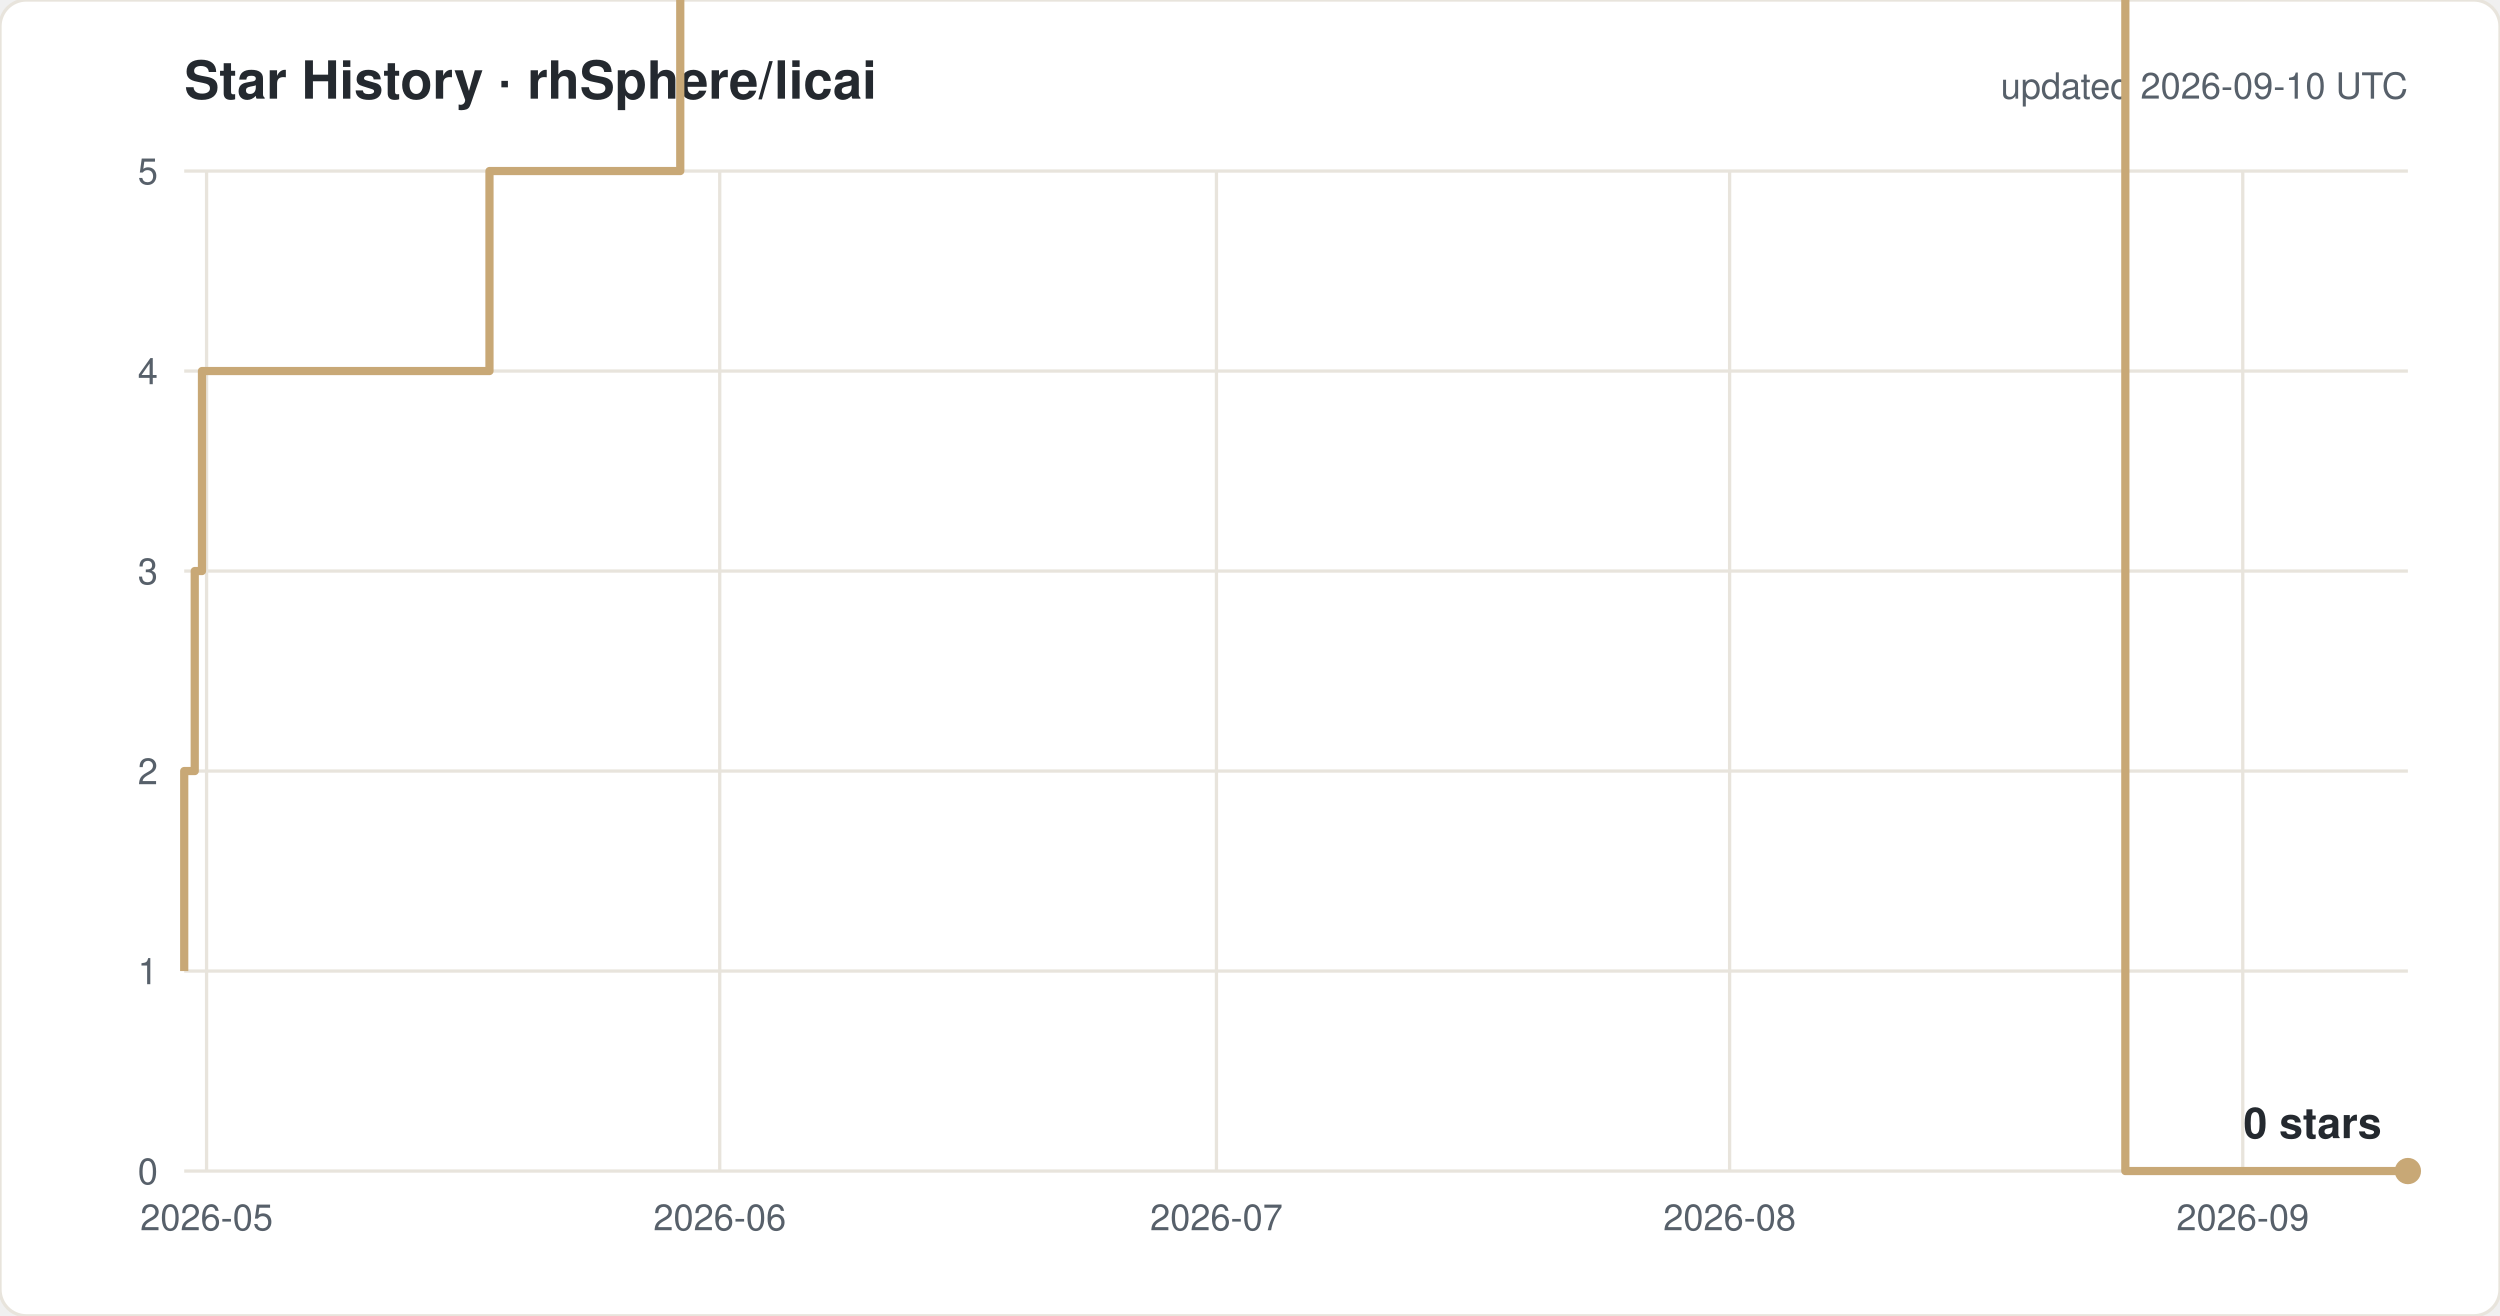
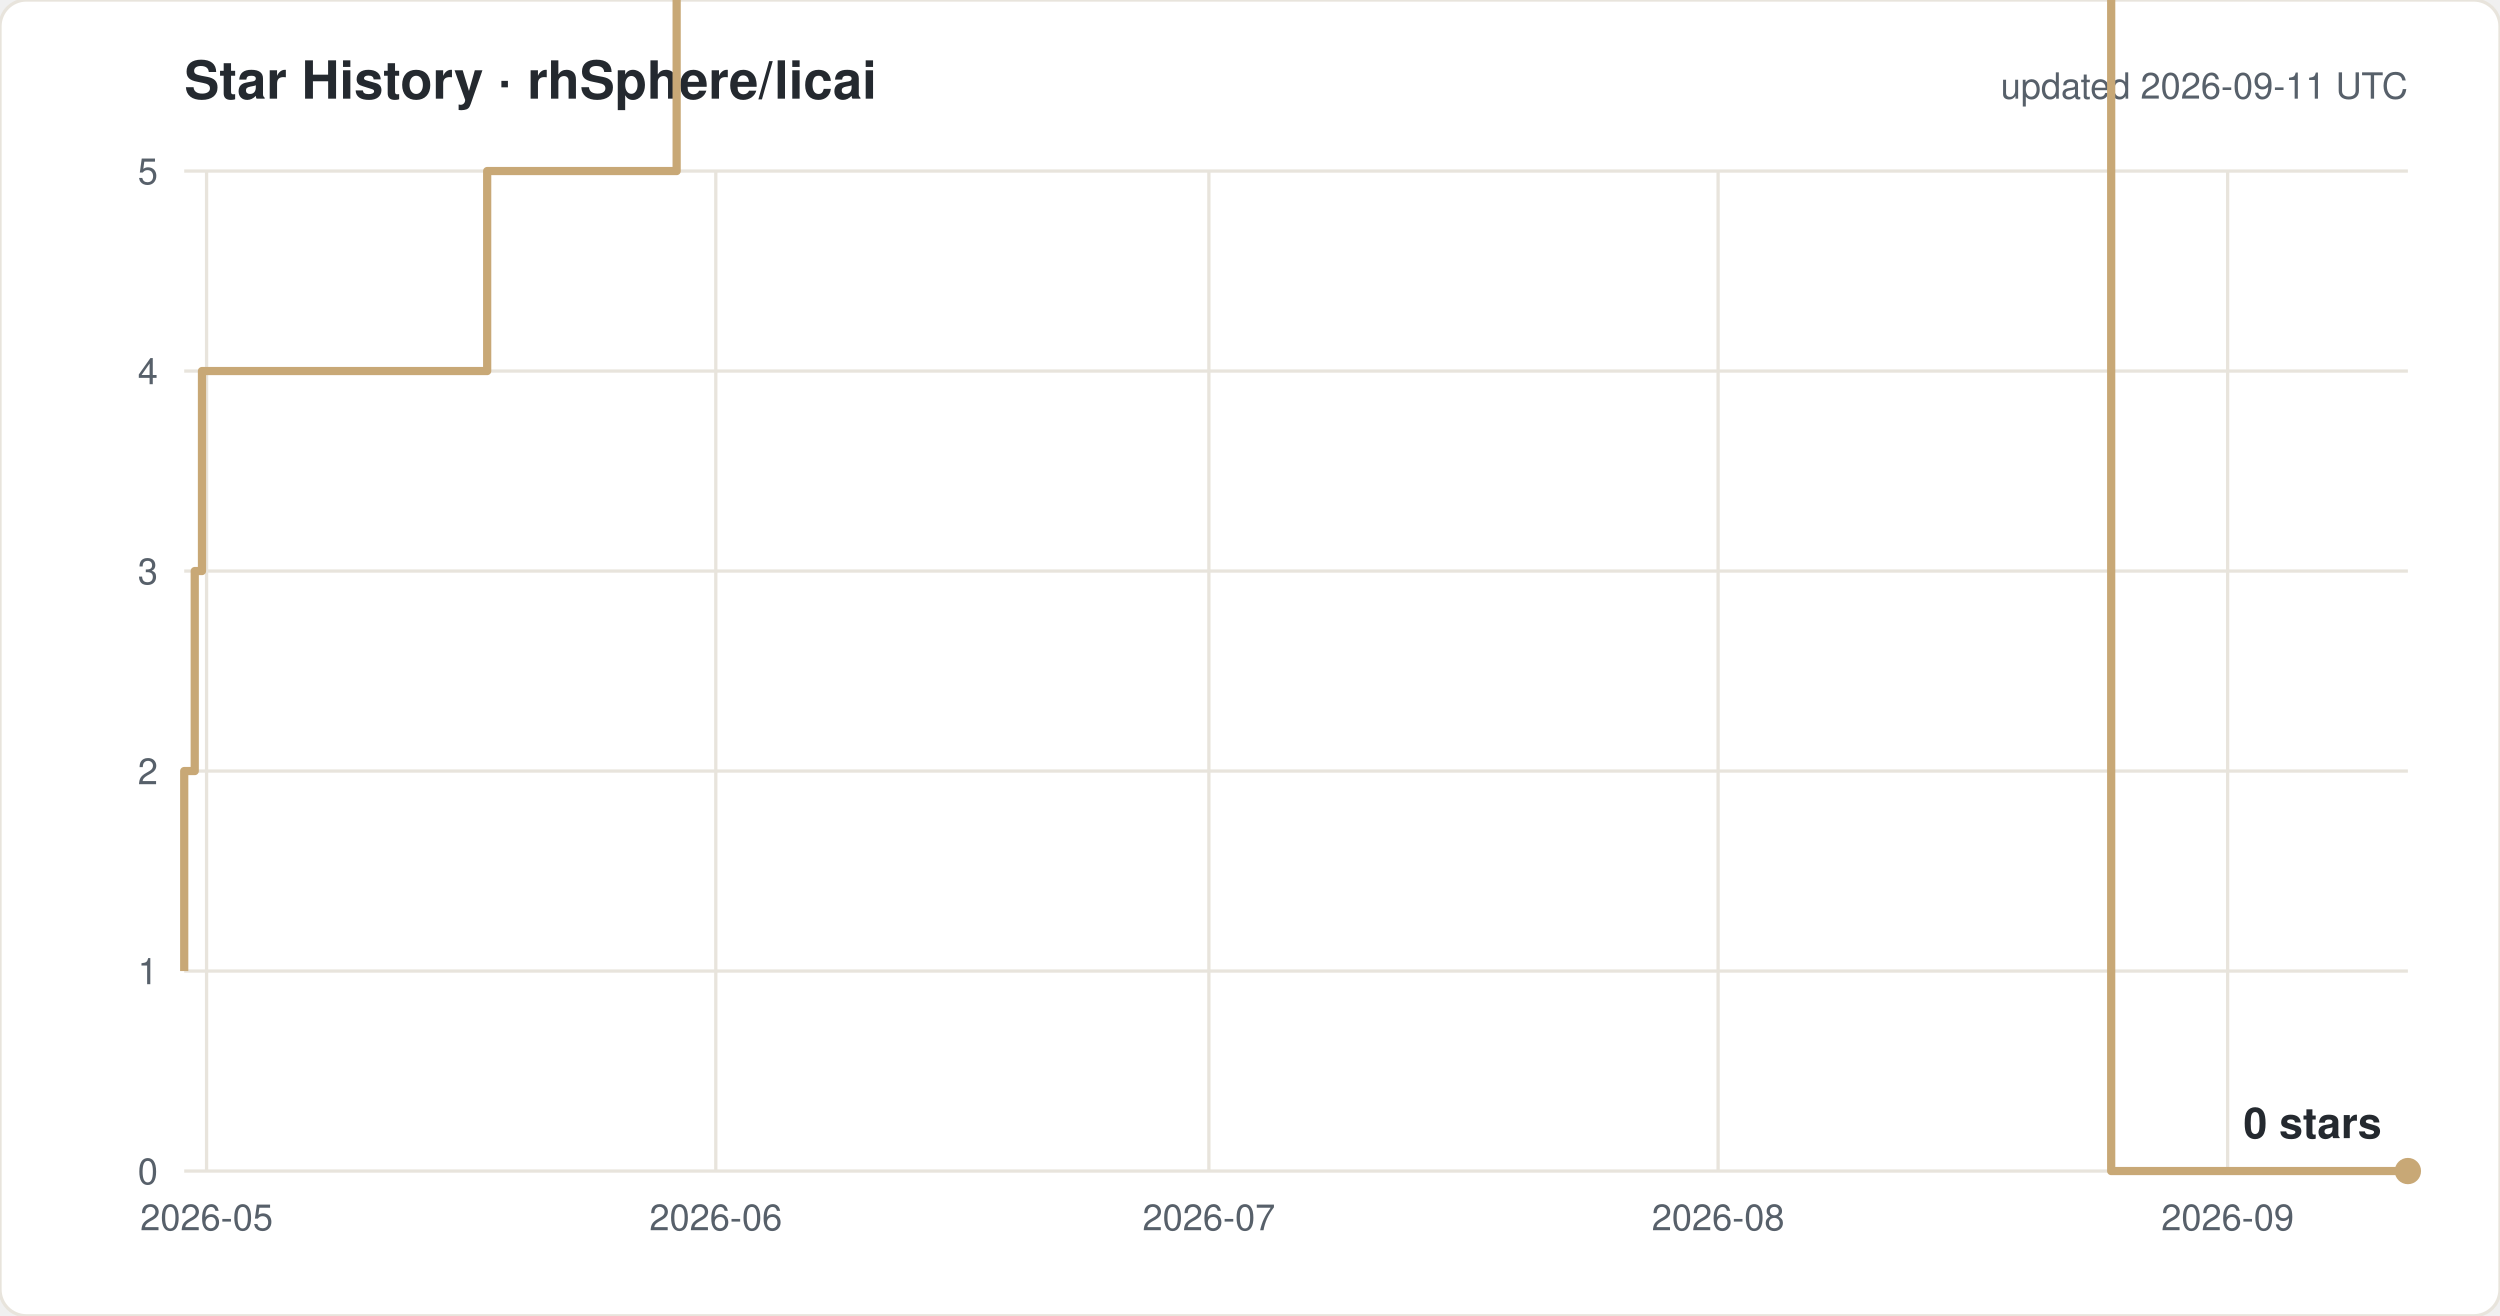
<svg xmlns="http://www.w3.org/2000/svg" width="760" height="400" viewBox="0 0 760 400" font-family="-apple-system,Segoe UI,Helvetica,Arial,sans-serif">
  <rect width="760" height="400" rx="8" fill="#ffffff" stroke="#e8e4dc" />
  <text x="56" y="30" font-size="16" font-weight="600" fill="#24292f">Star History · rhSphere/licai</text>
-   <text x="732" y="30" font-size="11" fill="#57606a" text-anchor="end">updated 2026-09-10 UTC</text>
+   <text x="732" y="30" font-size="11" fill="#57606a" text-anchor="end">updated 2026-09-11 UTC</text>
  <line x1="56" y1="356.0" x2="732" y2="356.0" stroke="#e8e4dc" />
  <text x="48" y="360.0" font-size="11" fill="#57606a" text-anchor="end">0</text>
  <line x1="56" y1="295.2" x2="732" y2="295.2" stroke="#e8e4dc" />
  <text x="48" y="299.2" font-size="11" fill="#57606a" text-anchor="end">1</text>
  <line x1="56" y1="234.4" x2="732" y2="234.4" stroke="#e8e4dc" />
  <text x="48" y="238.4" font-size="11" fill="#57606a" text-anchor="end">2</text>
  <line x1="56" y1="173.6" x2="732" y2="173.6" stroke="#e8e4dc" />
  <text x="48" y="177.6" font-size="11" fill="#57606a" text-anchor="end">3</text>
  <line x1="56" y1="112.8" x2="732" y2="112.8" stroke="#e8e4dc" />
  <text x="48" y="116.8" font-size="11" fill="#57606a" text-anchor="end">4</text>
  <line x1="56" y1="52.0" x2="732" y2="52.0" stroke="#e8e4dc" />
  <text x="48" y="56.0" font-size="11" fill="#57606a" text-anchor="end">5</text>
  <line x1="62.8" y1="52" x2="62.8" y2="356" stroke="#e8e4dc" />
  <text x="62.8" y="374" font-size="11" fill="#57606a" text-anchor="middle">2026-05</text>
-   <line x1="218.8" y1="52" x2="218.8" y2="356" stroke="#e8e4dc" />
-   <text x="218.8" y="374" font-size="11" fill="#57606a" text-anchor="middle">2026-06</text>
-   <line x1="369.8" y1="52" x2="369.8" y2="356" stroke="#e8e4dc" />
-   <text x="369.8" y="374" font-size="11" fill="#57606a" text-anchor="middle">2026-07</text>
-   <line x1="525.8" y1="52" x2="525.8" y2="356" stroke="#e8e4dc" />
-   <text x="525.8" y="374" font-size="11" fill="#57606a" text-anchor="middle">2026-08</text>
-   <line x1="681.8" y1="52" x2="681.8" y2="356" stroke="#e8e4dc" />
-   <text x="681.8" y="374" font-size="11" fill="#57606a" text-anchor="middle">2026-09</text>
-   <path d="M 56.0 295.2 H 56.0 V 234.4 H 59.2 V 173.6 H 61.4 V 112.8 H 148.8 V 52.0 H 206.8 V -8.8 H 216.9 V -69.6 H 230.7 V -130.4 H 295.2 V -191.2 H 312.3 V -252.0 H 327.2 V -312.8 H 330.7 V -373.6 H 331.3 V -434.4 H 336.0 V -495.2 H 342.9 V -556.0 H 358.1 V -616.8 H 362.9 V -677.6 H 363.3 V -738.4 H 366.4 V -799.2 H 371.2 V -860.0 H 380.7 V -920.8 H 381.2 V -981.6 H 387.8 V -1042.4 H 412.2 V -1103.2 H 412.4 V -1164.0 H 428.5 V -1224.8 H 441.5 V -1285.6 H 442.7 V -1346.4 H 442.9 V -1407.2 H 446.1 V -1468.0 H 472.3 V -1528.8 H 477.6 V -1589.6 H 483.5 V -1650.4 H 491.1 V -1711.2 H 515.4 V -1832.8 H 520.4 V -1893.6 H 550.7 V -1954.4 H 570.7 V -2015.2 H 590.8 V -2076.0 H 605.8 V -2136.8 H 610.9 V -2197.6 H 615.9 V -2136.8 H 636.0 V -2197.6 H 646.1 V 356.0 H 732.0" fill="none" stroke="#c8a876" stroke-width="2.5" stroke-linejoin="round" />
+   <line x1="217.6" y1="52" x2="217.6" y2="356" stroke="#e8e4dc" />
+   <text x="217.6" y="374" font-size="11" fill="#57606a" text-anchor="middle">2026-06</text>
+   <line x1="367.5" y1="52" x2="367.5" y2="356" stroke="#e8e4dc" />
+   <text x="367.5" y="374" font-size="11" fill="#57606a" text-anchor="middle">2026-07</text>
+   <line x1="522.3" y1="52" x2="522.3" y2="356" stroke="#e8e4dc" />
+   <text x="522.3" y="374" font-size="11" fill="#57606a" text-anchor="middle">2026-08</text>
+   <line x1="677.2" y1="52" x2="677.2" y2="356" stroke="#e8e4dc" />
+   <text x="677.2" y="374" font-size="11" fill="#57606a" text-anchor="middle">2026-09</text>
+   <path d="M 56.0 295.2 H 56.0 V 234.4 H 59.2 V 173.6 H 61.4 V 112.8 H 148.1 V 52.0 H 205.7 V -8.8 H 215.7 V -69.6 H 229.4 V -130.4 H 293.4 V -191.2 H 310.4 V -252.0 H 325.2 V -312.8 H 328.6 V -373.6 H 329.3 V -434.4 H 333.9 V -495.2 H 340.8 V -556.0 H 355.8 V -616.8 H 360.6 V -677.6 H 361.0 V -738.4 H 364.1 V -799.2 H 368.9 V -860.0 H 378.3 V -920.8 H 378.7 V -981.6 H 385.4 V -1042.4 H 409.6 V -1103.2 H 409.8 V -1164.0 H 425.7 V -1224.8 H 438.6 V -1285.6 H 439.9 V -1346.4 H 440.0 V -1407.2 H 443.2 V -1468.0 H 469.2 V -1528.8 H 474.5 V -1589.6 H 480.3 V -1650.4 H 487.8 V -1711.2 H 512.0 V -1832.8 H 517.0 V -1893.6 H 547.0 V -1954.4 H 566.8 V -2015.2 H 586.9 V -2076.0 H 601.8 V -2136.8 H 606.8 V -2197.6 H 611.8 V -2136.8 H 631.7 V -2197.6 H 641.8 V 356.0 H 732.0" fill="none" stroke="#c8a876" stroke-width="2.5" stroke-linejoin="round" />
  <circle cx="732.0" cy="356.0" r="4" fill="#c8a876" />
  <text x="724.0" y="346.0" font-size="13" font-weight="600" fill="#24292f" text-anchor="end">0 stars</text>
</svg>
